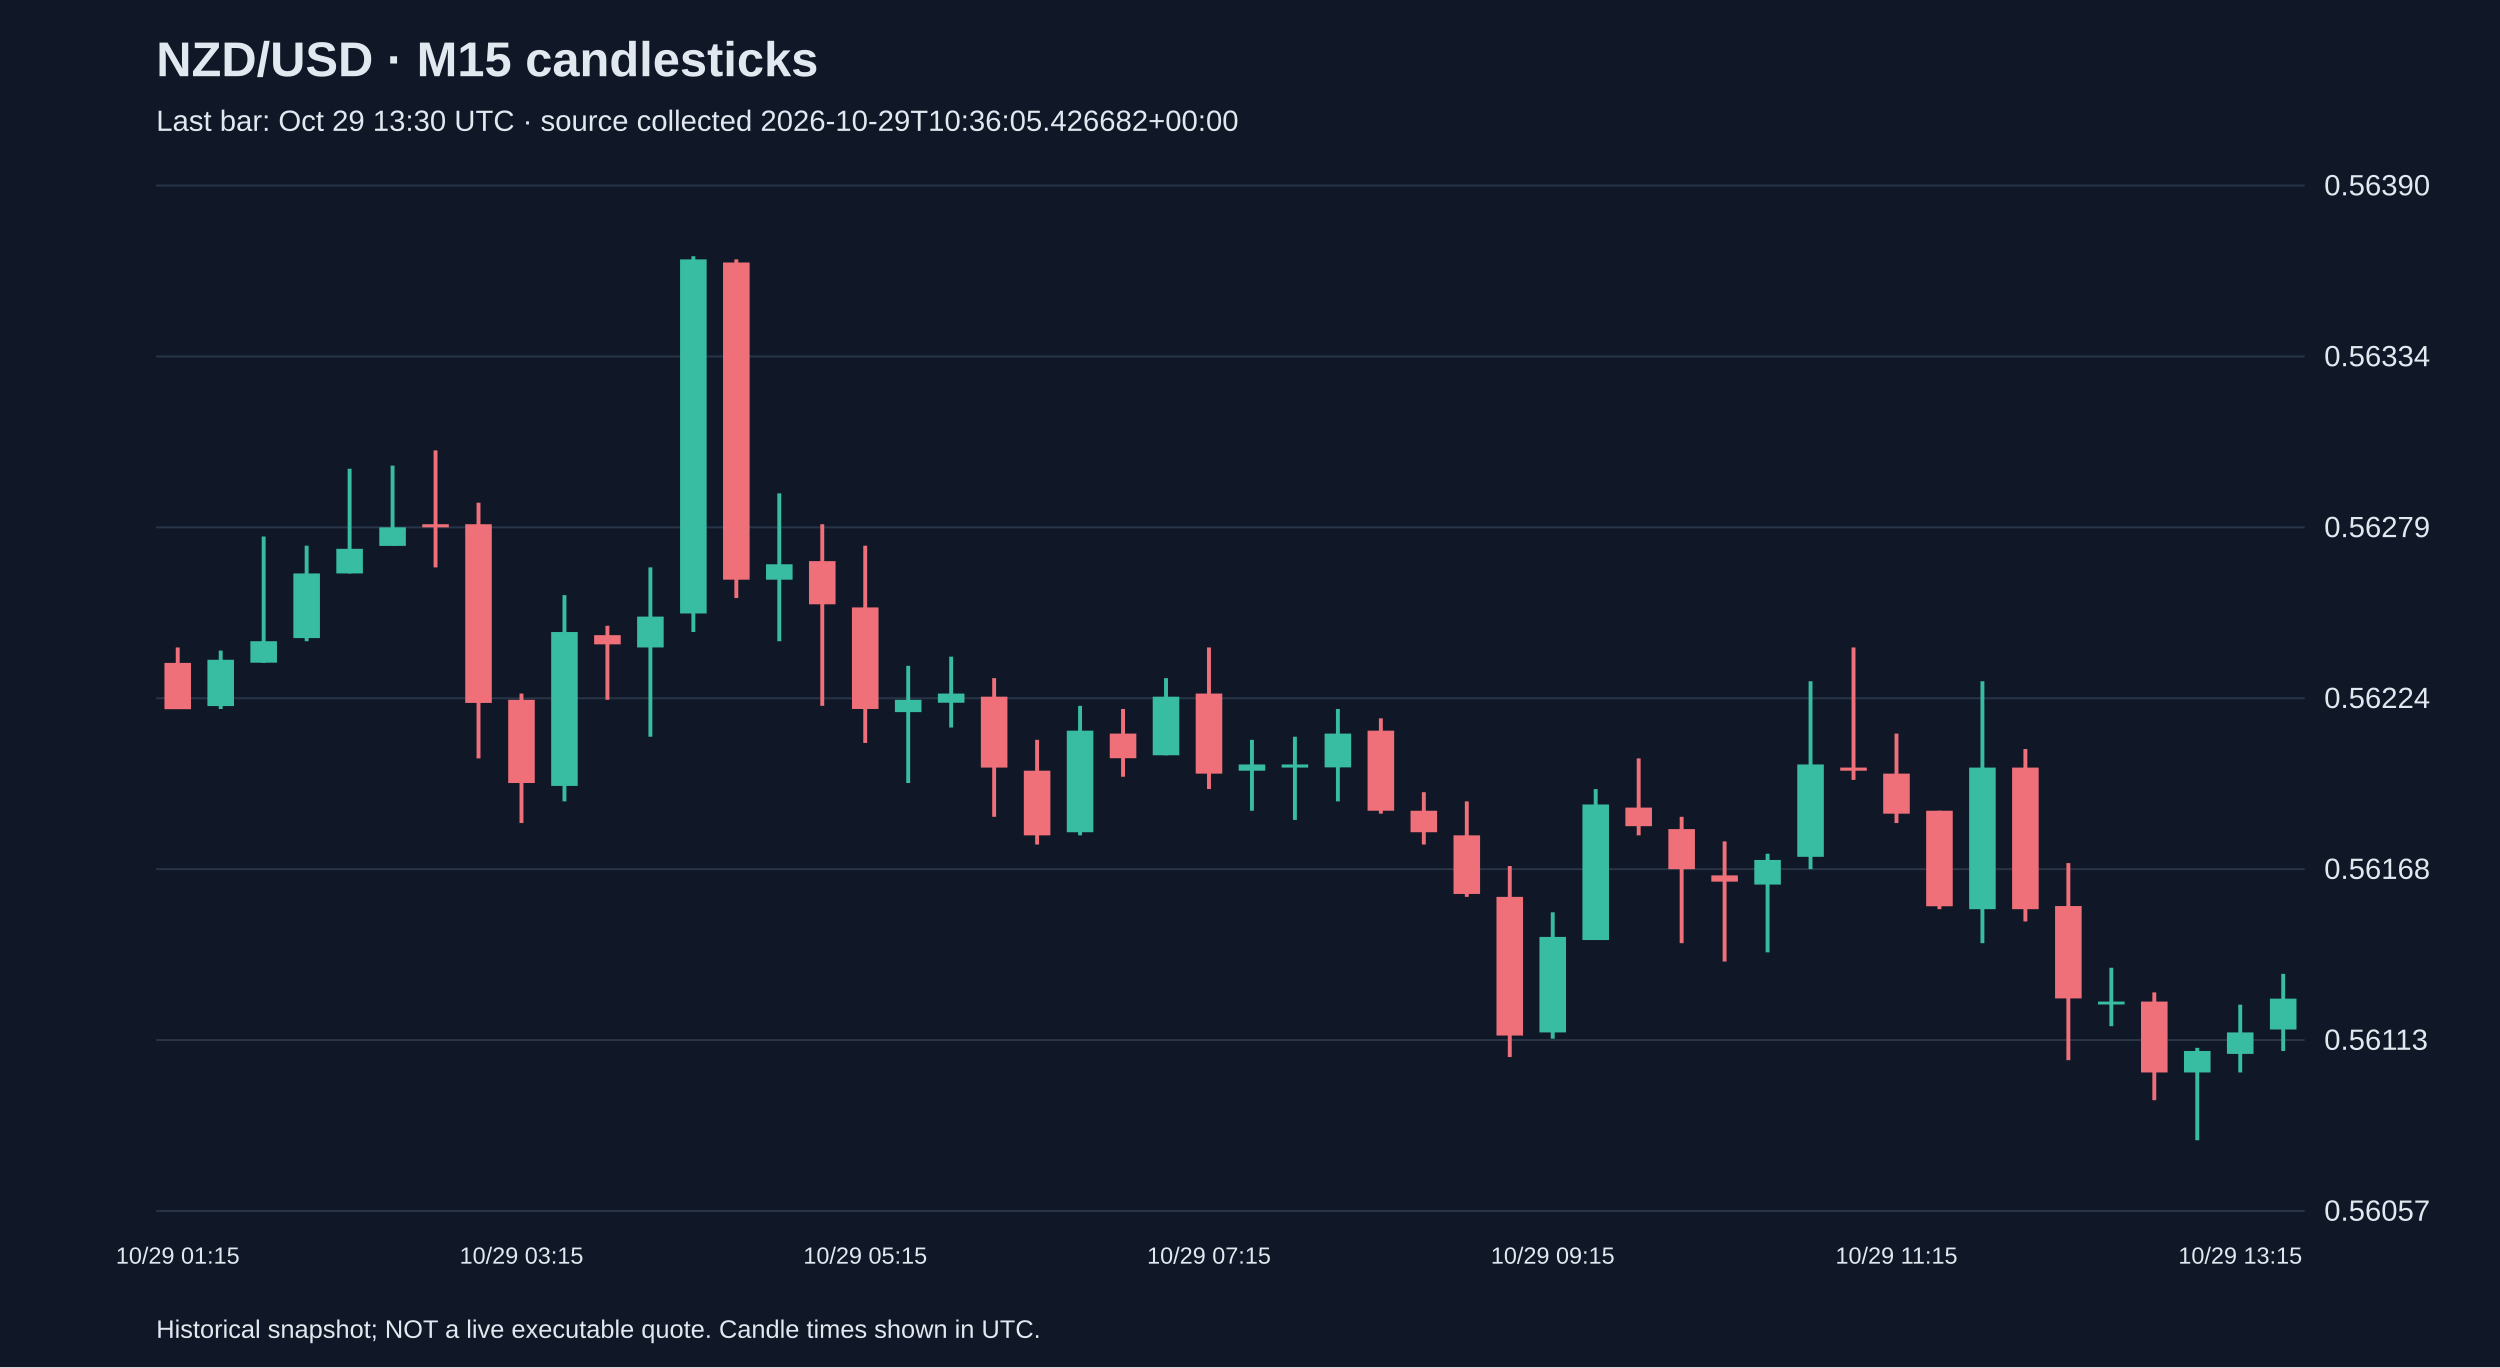
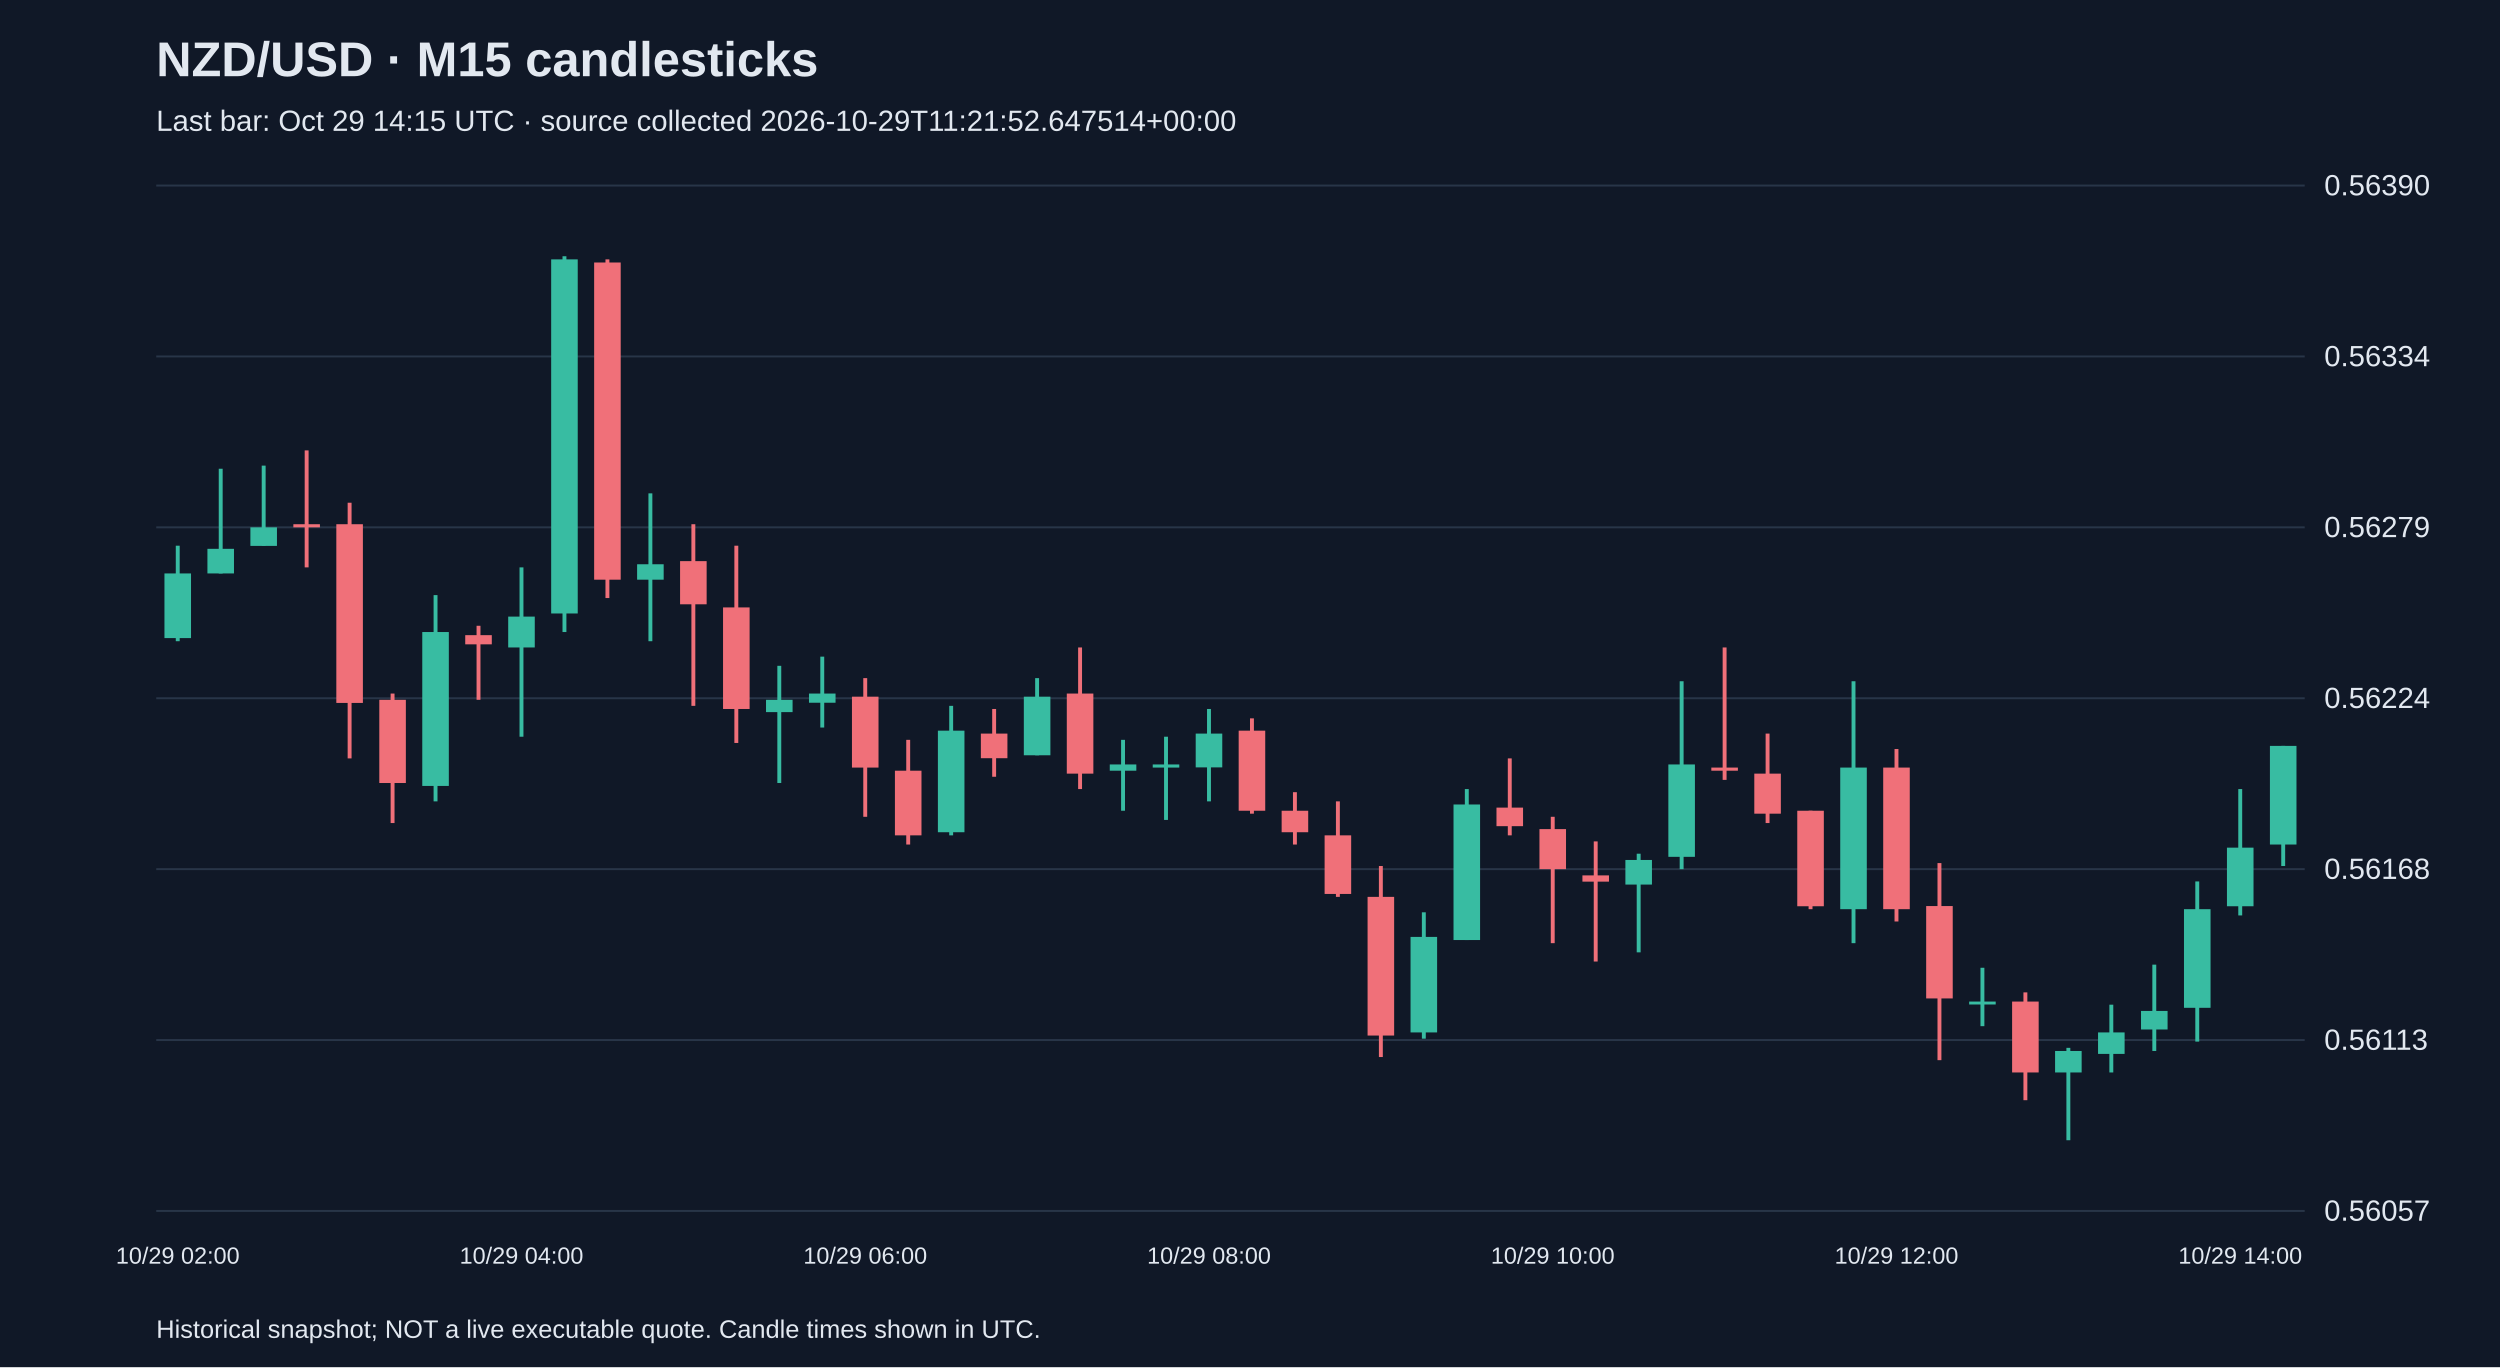
<svg xmlns="http://www.w3.org/2000/svg" viewBox="0 0 1280 700">
  <rect width="100%" height="100%" fill="#101827" />
  <style>text{font-family:Arial,sans-serif;fill:#e2e8f0}</style>
  <text x="80" y="39" font-size="25" font-weight="bold">NZD/USD · M15 candlesticks</text>
-   <text x="80" y="67" font-size="15" fill="#a6b1c5">Last bar: Oct 29 13:30 UTC · source collected 2026-10-29T10:36:05.426682+00:00</text>
+   <text x="80" y="67" font-size="15" fill="#a6b1c5">Last bar: Oct 29 14:15 UTC · source collected 2026-10-29T11:21:52.647514+00:00</text>
  <line x1="80" y1="620.0" x2="1180" y2="620.0" stroke="#283548" />
  <text x="1190" y="625.0" font-size="15">0.56057</text>
  <line x1="80" y1="532.5" x2="1180" y2="532.5" stroke="#283548" />
  <text x="1190" y="537.5" font-size="15">0.56113</text>
  <line x1="80" y1="445.0" x2="1180" y2="445.0" stroke="#283548" />
  <text x="1190" y="450.0" font-size="15">0.56168</text>
  <line x1="80" y1="357.5" x2="1180" y2="357.5" stroke="#283548" />
  <text x="1190" y="362.5" font-size="15">0.56224</text>
  <line x1="80" y1="270.0" x2="1180" y2="270.0" stroke="#283548" />
  <text x="1190" y="275.0" font-size="15">0.56279</text>
  <line x1="80" y1="182.5" x2="1180" y2="182.5" stroke="#283548" />
  <text x="1190" y="187.5" font-size="15">0.56334</text>
  <line x1="80" y1="95.0" x2="1180" y2="95.0" stroke="#283548" />
  <text x="1190" y="100.0" font-size="15">0.56390</text>
-   <line x1="91.0" y1="331.5" x2="91.0" y2="363.0" stroke="#f07079" stroke-width="2" />
-   <rect x="84.2" y="339.4" width="13.6" height="23.7" fill="#f07079" />
-   <text x="91.0" y="647" text-anchor="middle" font-size="12">10/29 01:15</text>
-   <line x1="113.0" y1="333.1" x2="113.0" y2="363.0" stroke="#38bca2" stroke-width="2" />
-   <rect x="106.2" y="337.8" width="13.6" height="23.7" fill="#38bca2" />
-   <line x1="135.0" y1="274.7" x2="135.0" y2="339.4" stroke="#38bca2" stroke-width="2" />
-   <rect x="128.2" y="328.3" width="13.6" height="11.0" fill="#38bca2" />
-   <line x1="157.0" y1="279.4" x2="157.0" y2="328.3" stroke="#38bca2" stroke-width="2" />
-   <rect x="150.2" y="293.6" width="13.6" height="33.1" fill="#38bca2" />
-   <line x1="179.0" y1="240.0" x2="179.0" y2="293.6" stroke="#38bca2" stroke-width="2" />
-   <rect x="172.2" y="281.0" width="13.6" height="12.6" fill="#38bca2" />
-   <line x1="201.0" y1="238.4" x2="201.0" y2="279.4" stroke="#38bca2" stroke-width="2" />
-   <rect x="194.2" y="270.0" width="13.6" height="9.5" fill="#38bca2" />
-   <line x1="223.0" y1="230.6" x2="223.0" y2="290.5" stroke="#f07079" stroke-width="2" />
-   <rect x="216.2" y="268.4" width="13.6" height="1.6" fill="#f07079" />
-   <line x1="245.0" y1="257.4" x2="245.0" y2="388.3" stroke="#f07079" stroke-width="2" />
-   <rect x="238.2" y="268.4" width="13.6" height="91.5" fill="#f07079" />
-   <line x1="267.0" y1="355.1" x2="267.0" y2="421.4" stroke="#f07079" stroke-width="2" />
-   <rect x="260.2" y="358.3" width="13.6" height="42.6" fill="#f07079" />
-   <text x="267.0" y="647" text-anchor="middle" font-size="12">10/29 03:15</text>
-   <line x1="289.0" y1="304.7" x2="289.0" y2="410.3" stroke="#38bca2" stroke-width="2" />
-   <rect x="282.2" y="323.6" width="13.6" height="78.8" fill="#38bca2" />
-   <line x1="311.0" y1="320.4" x2="311.0" y2="358.3" stroke="#f07079" stroke-width="2" />
-   <rect x="304.2" y="325.2" width="13.6" height="4.7" fill="#f07079" />
-   <line x1="333.0" y1="290.5" x2="333.0" y2="377.2" stroke="#38bca2" stroke-width="2" />
-   <rect x="326.2" y="315.7" width="13.6" height="15.8" fill="#38bca2" />
-   <line x1="355.0" y1="131.2" x2="355.0" y2="323.6" stroke="#38bca2" stroke-width="2" />
-   <rect x="348.2" y="132.8" width="13.6" height="181.3" fill="#38bca2" />
-   <line x1="377.0" y1="132.8" x2="377.0" y2="306.2" stroke="#f07079" stroke-width="2" />
-   <rect x="370.2" y="134.4" width="13.6" height="162.4" fill="#f07079" />
-   <line x1="399.0" y1="252.6" x2="399.0" y2="328.3" stroke="#38bca2" stroke-width="2" />
-   <rect x="392.2" y="288.9" width="13.6" height="7.9" fill="#38bca2" />
-   <line x1="421.0" y1="268.4" x2="421.0" y2="361.4" stroke="#f07079" stroke-width="2" />
-   <rect x="414.2" y="287.3" width="13.6" height="22.1" fill="#f07079" />
-   <line x1="443.0" y1="279.4" x2="443.0" y2="380.4" stroke="#f07079" stroke-width="2" />
-   <rect x="436.2" y="311.0" width="13.6" height="52.0" fill="#f07079" />
-   <text x="443.0" y="647" text-anchor="middle" font-size="12">10/29 05:15</text>
-   <line x1="465.0" y1="340.9" x2="465.0" y2="400.9" stroke="#38bca2" stroke-width="2" />
-   <rect x="458.2" y="358.3" width="13.6" height="6.3" fill="#38bca2" />
-   <line x1="487.0" y1="336.2" x2="487.0" y2="372.5" stroke="#38bca2" stroke-width="2" />
-   <rect x="480.2" y="355.1" width="13.6" height="4.7" fill="#38bca2" />
-   <line x1="509.0" y1="347.2" x2="509.0" y2="418.2" stroke="#f07079" stroke-width="2" />
-   <rect x="502.2" y="356.7" width="13.6" height="36.3" fill="#f07079" />
-   <line x1="531.0" y1="378.8" x2="531.0" y2="432.4" stroke="#f07079" stroke-width="2" />
-   <rect x="524.2" y="394.6" width="13.6" height="33.1" fill="#f07079" />
-   <line x1="553.0" y1="361.4" x2="553.0" y2="427.7" stroke="#38bca2" stroke-width="2" />
-   <rect x="546.2" y="374.1" width="13.6" height="52.0" fill="#38bca2" />
-   <line x1="575.0" y1="363.0" x2="575.0" y2="397.7" stroke="#f07079" stroke-width="2" />
-   <rect x="568.2" y="375.6" width="13.6" height="12.6" fill="#f07079" />
-   <line x1="597.0" y1="347.2" x2="597.0" y2="386.7" stroke="#38bca2" stroke-width="2" />
-   <rect x="590.2" y="356.7" width="13.6" height="30.0" fill="#38bca2" />
-   <line x1="619.0" y1="331.5" x2="619.0" y2="404.0" stroke="#f07079" stroke-width="2" />
-   <rect x="612.2" y="355.1" width="13.6" height="41.0" fill="#f07079" />
-   <text x="619.0" y="647" text-anchor="middle" font-size="12">10/29 07:15</text>
-   <line x1="641.0" y1="378.8" x2="641.0" y2="415.1" stroke="#38bca2" stroke-width="2" />
-   <rect x="634.2" y="391.4" width="13.6" height="3.2" fill="#38bca2" />
-   <line x1="663.0" y1="377.2" x2="663.0" y2="419.8" stroke="#38bca2" stroke-width="2" />
-   <rect x="656.2" y="391.4" width="13.6" height="1.6" fill="#38bca2" />
-   <line x1="685.0" y1="363.0" x2="685.0" y2="410.3" stroke="#38bca2" stroke-width="2" />
-   <rect x="678.2" y="375.6" width="13.6" height="17.3" fill="#38bca2" />
-   <line x1="707.0" y1="367.8" x2="707.0" y2="416.6" stroke="#f07079" stroke-width="2" />
-   <rect x="700.2" y="374.1" width="13.6" height="41.0" fill="#f07079" />
-   <line x1="729.0" y1="405.6" x2="729.0" y2="432.4" stroke="#f07079" stroke-width="2" />
-   <rect x="722.2" y="415.1" width="13.6" height="11.0" fill="#f07079" />
-   <line x1="751.0" y1="410.3" x2="751.0" y2="459.2" stroke="#f07079" stroke-width="2" />
-   <rect x="744.2" y="427.7" width="13.6" height="30.0" fill="#f07079" />
-   <line x1="773.0" y1="443.4" x2="773.0" y2="541.2" stroke="#f07079" stroke-width="2" />
-   <rect x="766.2" y="459.2" width="13.6" height="71.0" fill="#f07079" />
-   <line x1="795.0" y1="467.1" x2="795.0" y2="531.8" stroke="#38bca2" stroke-width="2" />
-   <rect x="788.2" y="479.7" width="13.6" height="48.9" fill="#38bca2" />
-   <text x="795.0" y="647" text-anchor="middle" font-size="12">10/29 09:15</text>
-   <line x1="817.0" y1="404.0" x2="817.0" y2="481.3" stroke="#38bca2" stroke-width="2" />
-   <rect x="810.2" y="411.9" width="13.6" height="69.4" fill="#38bca2" />
-   <line x1="839.0" y1="388.3" x2="839.0" y2="427.7" stroke="#f07079" stroke-width="2" />
-   <rect x="832.2" y="413.5" width="13.6" height="9.5" fill="#f07079" />
-   <line x1="861.0" y1="418.2" x2="861.0" y2="482.9" stroke="#f07079" stroke-width="2" />
-   <rect x="854.2" y="424.5" width="13.6" height="20.5" fill="#f07079" />
-   <line x1="883.0" y1="430.8" x2="883.0" y2="492.3" stroke="#f07079" stroke-width="2" />
-   <rect x="876.2" y="448.2" width="13.6" height="3.2" fill="#f07079" />
-   <line x1="905.0" y1="437.1" x2="905.0" y2="487.6" stroke="#38bca2" stroke-width="2" />
-   <rect x="898.2" y="440.3" width="13.6" height="12.6" fill="#38bca2" />
-   <line x1="927.0" y1="348.8" x2="927.0" y2="445.0" stroke="#38bca2" stroke-width="2" />
-   <rect x="920.2" y="391.4" width="13.6" height="47.3" fill="#38bca2" />
-   <line x1="949.0" y1="331.5" x2="949.0" y2="399.3" stroke="#f07079" stroke-width="2" />
-   <rect x="942.2" y="393.0" width="13.6" height="1.6" fill="#f07079" />
-   <line x1="971.0" y1="375.6" x2="971.0" y2="421.4" stroke="#f07079" stroke-width="2" />
-   <rect x="964.2" y="396.1" width="13.6" height="20.5" fill="#f07079" />
-   <text x="971.0" y="647" text-anchor="middle" font-size="12">10/29 11:15</text>
-   <line x1="993.0" y1="415.1" x2="993.0" y2="465.5" stroke="#f07079" stroke-width="2" />
-   <rect x="986.2" y="415.1" width="13.6" height="48.9" fill="#f07079" />
-   <line x1="1015.0" y1="348.8" x2="1015.0" y2="482.9" stroke="#38bca2" stroke-width="2" />
-   <rect x="1008.2" y="393.0" width="13.6" height="72.5" fill="#38bca2" />
-   <line x1="1037.0" y1="383.5" x2="1037.0" y2="471.8" stroke="#f07079" stroke-width="2" />
-   <rect x="1030.2" y="393.0" width="13.6" height="72.5" fill="#f07079" />
-   <line x1="1059.0" y1="441.9" x2="1059.0" y2="542.8" stroke="#f07079" stroke-width="2" />
-   <rect x="1052.2" y="463.9" width="13.6" height="47.3" fill="#f07079" />
-   <line x1="1081.0" y1="495.5" x2="1081.0" y2="525.4" stroke="#38bca2" stroke-width="2" />
-   <rect x="1074.2" y="512.8" width="13.6" height="1.5" fill="#38bca2" />
-   <line x1="1103.0" y1="508.1" x2="1103.0" y2="563.3" stroke="#f07079" stroke-width="2" />
-   <rect x="1096.2" y="512.8" width="13.6" height="36.3" fill="#f07079" />
-   <line x1="1125.0" y1="536.5" x2="1125.0" y2="583.8" stroke="#38bca2" stroke-width="2" />
-   <rect x="1118.2" y="538.1" width="13.6" height="11.0" fill="#38bca2" />
-   <line x1="1147.0" y1="514.4" x2="1147.0" y2="549.1" stroke="#38bca2" stroke-width="2" />
-   <rect x="1140.2" y="528.6" width="13.6" height="11.0" fill="#38bca2" />
-   <text x="1147.0" y="647" text-anchor="middle" font-size="12">10/29 13:15</text>
-   <line x1="1169.0" y1="498.6" x2="1169.0" y2="538.1" stroke="#38bca2" stroke-width="2" />
-   <rect x="1162.2" y="511.3" width="13.6" height="15.8" fill="#38bca2" />
+   <line x1="91.0" y1="279.4" x2="91.0" y2="328.3" stroke="#38bca2" stroke-width="2" />
+   <rect x="84.2" y="293.6" width="13.6" height="33.1" fill="#38bca2" />
+   <text x="91.0" y="647" text-anchor="middle" font-size="12">10/29 02:00</text>
+   <line x1="113.0" y1="240.0" x2="113.0" y2="293.6" stroke="#38bca2" stroke-width="2" />
+   <rect x="106.2" y="281.0" width="13.6" height="12.6" fill="#38bca2" />
+   <line x1="135.0" y1="238.4" x2="135.0" y2="279.4" stroke="#38bca2" stroke-width="2" />
+   <rect x="128.2" y="270.0" width="13.6" height="9.5" fill="#38bca2" />
+   <line x1="157.0" y1="230.6" x2="157.0" y2="290.5" stroke="#f07079" stroke-width="2" />
+   <rect x="150.2" y="268.4" width="13.6" height="1.6" fill="#f07079" />
+   <line x1="179.0" y1="257.4" x2="179.0" y2="388.3" stroke="#f07079" stroke-width="2" />
+   <rect x="172.2" y="268.4" width="13.6" height="91.5" fill="#f07079" />
+   <line x1="201.0" y1="355.1" x2="201.0" y2="421.4" stroke="#f07079" stroke-width="2" />
+   <rect x="194.2" y="358.3" width="13.6" height="42.6" fill="#f07079" />
+   <line x1="223.0" y1="304.7" x2="223.0" y2="410.3" stroke="#38bca2" stroke-width="2" />
+   <rect x="216.2" y="323.6" width="13.6" height="78.8" fill="#38bca2" />
+   <line x1="245.0" y1="320.4" x2="245.0" y2="358.3" stroke="#f07079" stroke-width="2" />
+   <rect x="238.2" y="325.2" width="13.6" height="4.7" fill="#f07079" />
+   <line x1="267.0" y1="290.5" x2="267.0" y2="377.2" stroke="#38bca2" stroke-width="2" />
+   <rect x="260.2" y="315.7" width="13.6" height="15.8" fill="#38bca2" />
+   <text x="267.0" y="647" text-anchor="middle" font-size="12">10/29 04:00</text>
+   <line x1="289.0" y1="131.2" x2="289.0" y2="323.6" stroke="#38bca2" stroke-width="2" />
+   <rect x="282.2" y="132.8" width="13.6" height="181.3" fill="#38bca2" />
+   <line x1="311.0" y1="132.8" x2="311.0" y2="306.2" stroke="#f07079" stroke-width="2" />
+   <rect x="304.2" y="134.4" width="13.6" height="162.4" fill="#f07079" />
+   <line x1="333.0" y1="252.6" x2="333.0" y2="328.3" stroke="#38bca2" stroke-width="2" />
+   <rect x="326.2" y="288.9" width="13.6" height="7.9" fill="#38bca2" />
+   <line x1="355.0" y1="268.4" x2="355.0" y2="361.4" stroke="#f07079" stroke-width="2" />
+   <rect x="348.2" y="287.3" width="13.6" height="22.1" fill="#f07079" />
+   <line x1="377.0" y1="279.4" x2="377.0" y2="380.4" stroke="#f07079" stroke-width="2" />
+   <rect x="370.2" y="311.0" width="13.6" height="52.0" fill="#f07079" />
+   <line x1="399.0" y1="340.9" x2="399.0" y2="400.9" stroke="#38bca2" stroke-width="2" />
+   <rect x="392.2" y="358.3" width="13.6" height="6.3" fill="#38bca2" />
+   <line x1="421.0" y1="336.2" x2="421.0" y2="372.5" stroke="#38bca2" stroke-width="2" />
+   <rect x="414.2" y="355.1" width="13.6" height="4.7" fill="#38bca2" />
+   <line x1="443.0" y1="347.2" x2="443.0" y2="418.2" stroke="#f07079" stroke-width="2" />
+   <rect x="436.2" y="356.7" width="13.6" height="36.3" fill="#f07079" />
+   <text x="443.0" y="647" text-anchor="middle" font-size="12">10/29 06:00</text>
+   <line x1="465.0" y1="378.8" x2="465.0" y2="432.4" stroke="#f07079" stroke-width="2" />
+   <rect x="458.2" y="394.6" width="13.6" height="33.1" fill="#f07079" />
+   <line x1="487.0" y1="361.4" x2="487.0" y2="427.7" stroke="#38bca2" stroke-width="2" />
+   <rect x="480.2" y="374.1" width="13.6" height="52.0" fill="#38bca2" />
+   <line x1="509.0" y1="363.0" x2="509.0" y2="397.7" stroke="#f07079" stroke-width="2" />
+   <rect x="502.2" y="375.6" width="13.6" height="12.6" fill="#f07079" />
+   <line x1="531.0" y1="347.2" x2="531.0" y2="386.7" stroke="#38bca2" stroke-width="2" />
+   <rect x="524.2" y="356.7" width="13.6" height="30.0" fill="#38bca2" />
+   <line x1="553.0" y1="331.5" x2="553.0" y2="404.0" stroke="#f07079" stroke-width="2" />
+   <rect x="546.2" y="355.1" width="13.6" height="41.0" fill="#f07079" />
+   <line x1="575.0" y1="378.8" x2="575.0" y2="415.1" stroke="#38bca2" stroke-width="2" />
+   <rect x="568.2" y="391.4" width="13.6" height="3.2" fill="#38bca2" />
+   <line x1="597.0" y1="377.2" x2="597.0" y2="419.8" stroke="#38bca2" stroke-width="2" />
+   <rect x="590.2" y="391.4" width="13.6" height="1.6" fill="#38bca2" />
+   <line x1="619.0" y1="363.0" x2="619.0" y2="410.3" stroke="#38bca2" stroke-width="2" />
+   <rect x="612.2" y="375.6" width="13.6" height="17.3" fill="#38bca2" />
+   <text x="619.0" y="647" text-anchor="middle" font-size="12">10/29 08:00</text>
+   <line x1="641.0" y1="367.8" x2="641.0" y2="416.6" stroke="#f07079" stroke-width="2" />
+   <rect x="634.2" y="374.1" width="13.6" height="41.0" fill="#f07079" />
+   <line x1="663.0" y1="405.6" x2="663.0" y2="432.4" stroke="#f07079" stroke-width="2" />
+   <rect x="656.2" y="415.1" width="13.6" height="11.0" fill="#f07079" />
+   <line x1="685.0" y1="410.3" x2="685.0" y2="459.2" stroke="#f07079" stroke-width="2" />
+   <rect x="678.2" y="427.7" width="13.6" height="30.0" fill="#f07079" />
+   <line x1="707.0" y1="443.4" x2="707.0" y2="541.2" stroke="#f07079" stroke-width="2" />
+   <rect x="700.2" y="459.2" width="13.6" height="71.0" fill="#f07079" />
+   <line x1="729.0" y1="467.1" x2="729.0" y2="531.8" stroke="#38bca2" stroke-width="2" />
+   <rect x="722.2" y="479.7" width="13.6" height="48.9" fill="#38bca2" />
+   <line x1="751.0" y1="404.0" x2="751.0" y2="481.3" stroke="#38bca2" stroke-width="2" />
+   <rect x="744.2" y="411.9" width="13.6" height="69.4" fill="#38bca2" />
+   <line x1="773.0" y1="388.3" x2="773.0" y2="427.7" stroke="#f07079" stroke-width="2" />
+   <rect x="766.2" y="413.5" width="13.6" height="9.5" fill="#f07079" />
+   <line x1="795.0" y1="418.2" x2="795.0" y2="482.9" stroke="#f07079" stroke-width="2" />
+   <rect x="788.2" y="424.5" width="13.6" height="20.5" fill="#f07079" />
+   <text x="795.0" y="647" text-anchor="middle" font-size="12">10/29 10:00</text>
+   <line x1="817.0" y1="430.8" x2="817.0" y2="492.3" stroke="#f07079" stroke-width="2" />
+   <rect x="810.2" y="448.2" width="13.6" height="3.2" fill="#f07079" />
+   <line x1="839.0" y1="437.1" x2="839.0" y2="487.6" stroke="#38bca2" stroke-width="2" />
+   <rect x="832.2" y="440.3" width="13.6" height="12.6" fill="#38bca2" />
+   <line x1="861.0" y1="348.8" x2="861.0" y2="445.0" stroke="#38bca2" stroke-width="2" />
+   <rect x="854.2" y="391.4" width="13.6" height="47.3" fill="#38bca2" />
+   <line x1="883.0" y1="331.5" x2="883.0" y2="399.3" stroke="#f07079" stroke-width="2" />
+   <rect x="876.2" y="393.0" width="13.6" height="1.6" fill="#f07079" />
+   <line x1="905.0" y1="375.6" x2="905.0" y2="421.4" stroke="#f07079" stroke-width="2" />
+   <rect x="898.2" y="396.1" width="13.6" height="20.5" fill="#f07079" />
+   <line x1="927.0" y1="415.1" x2="927.0" y2="465.5" stroke="#f07079" stroke-width="2" />
+   <rect x="920.2" y="415.1" width="13.6" height="48.9" fill="#f07079" />
+   <line x1="949.0" y1="348.8" x2="949.0" y2="482.9" stroke="#38bca2" stroke-width="2" />
+   <rect x="942.2" y="393.0" width="13.6" height="72.5" fill="#38bca2" />
+   <line x1="971.0" y1="383.5" x2="971.0" y2="471.8" stroke="#f07079" stroke-width="2" />
+   <rect x="964.2" y="393.0" width="13.6" height="72.5" fill="#f07079" />
+   <text x="971.0" y="647" text-anchor="middle" font-size="12">10/29 12:00</text>
+   <line x1="993.0" y1="441.9" x2="993.0" y2="542.8" stroke="#f07079" stroke-width="2" />
+   <rect x="986.2" y="463.9" width="13.6" height="47.3" fill="#f07079" />
+   <line x1="1015.0" y1="495.5" x2="1015.0" y2="525.4" stroke="#38bca2" stroke-width="2" />
+   <rect x="1008.2" y="512.8" width="13.6" height="1.5" fill="#38bca2" />
+   <line x1="1037.0" y1="508.1" x2="1037.0" y2="563.3" stroke="#f07079" stroke-width="2" />
+   <rect x="1030.2" y="512.8" width="13.6" height="36.3" fill="#f07079" />
+   <line x1="1059.0" y1="536.5" x2="1059.0" y2="583.8" stroke="#38bca2" stroke-width="2" />
+   <rect x="1052.2" y="538.1" width="13.6" height="11.0" fill="#38bca2" />
+   <line x1="1081.0" y1="514.4" x2="1081.0" y2="549.1" stroke="#38bca2" stroke-width="2" />
+   <rect x="1074.2" y="528.6" width="13.6" height="11.0" fill="#38bca2" />
+   <line x1="1103.0" y1="493.9" x2="1103.0" y2="538.1" stroke="#38bca2" stroke-width="2" />
+   <rect x="1096.2" y="517.6" width="13.6" height="9.5" fill="#38bca2" />
+   <line x1="1125.0" y1="451.3" x2="1125.0" y2="533.3" stroke="#38bca2" stroke-width="2" />
+   <rect x="1118.2" y="465.5" width="13.6" height="50.5" fill="#38bca2" />
+   <line x1="1147.0" y1="404.0" x2="1147.0" y2="468.7" stroke="#38bca2" stroke-width="2" />
+   <rect x="1140.2" y="434.0" width="13.6" height="30.0" fill="#38bca2" />
+   <text x="1147.0" y="647" text-anchor="middle" font-size="12">10/29 14:00</text>
+   <line x1="1169.0" y1="381.9" x2="1169.0" y2="443.4" stroke="#38bca2" stroke-width="2" />
+   <rect x="1162.2" y="381.9" width="13.6" height="50.5" fill="#38bca2" />
  <text x="80" y="685" font-size="13">Historical snapshot; NOT a live executable quote. Candle times shown in UTC.</text>
</svg>
